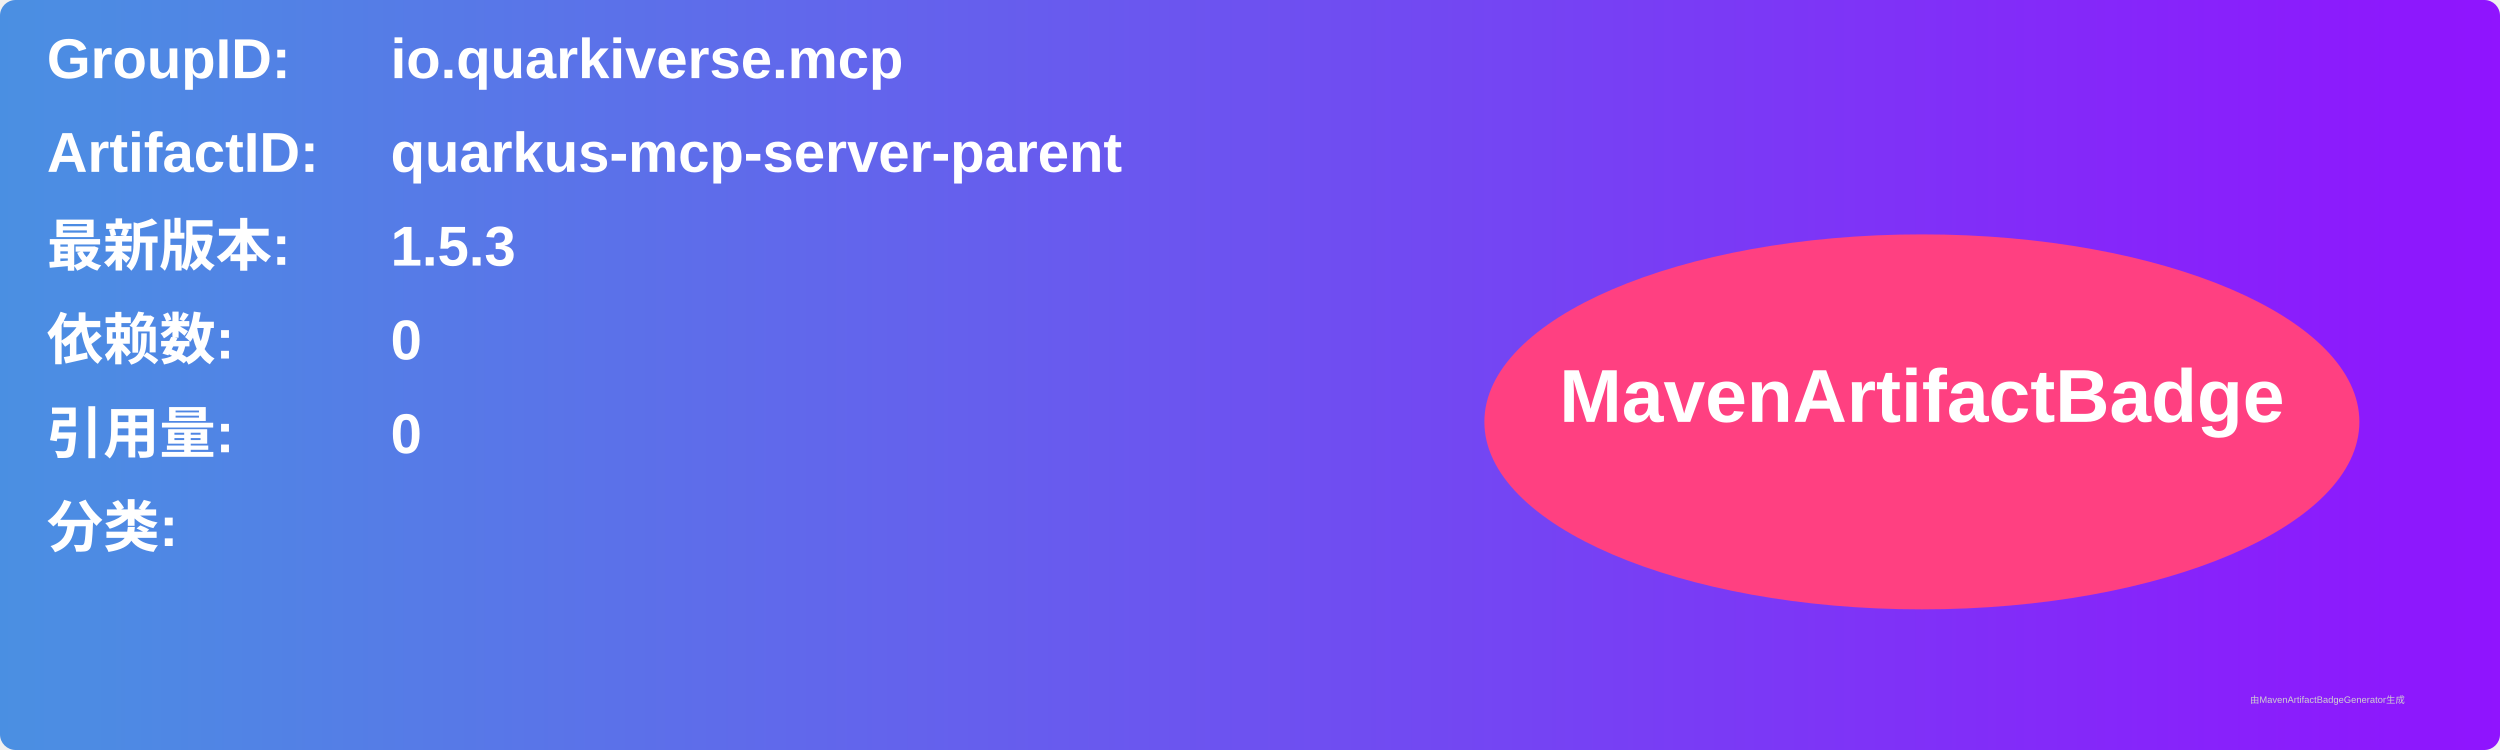
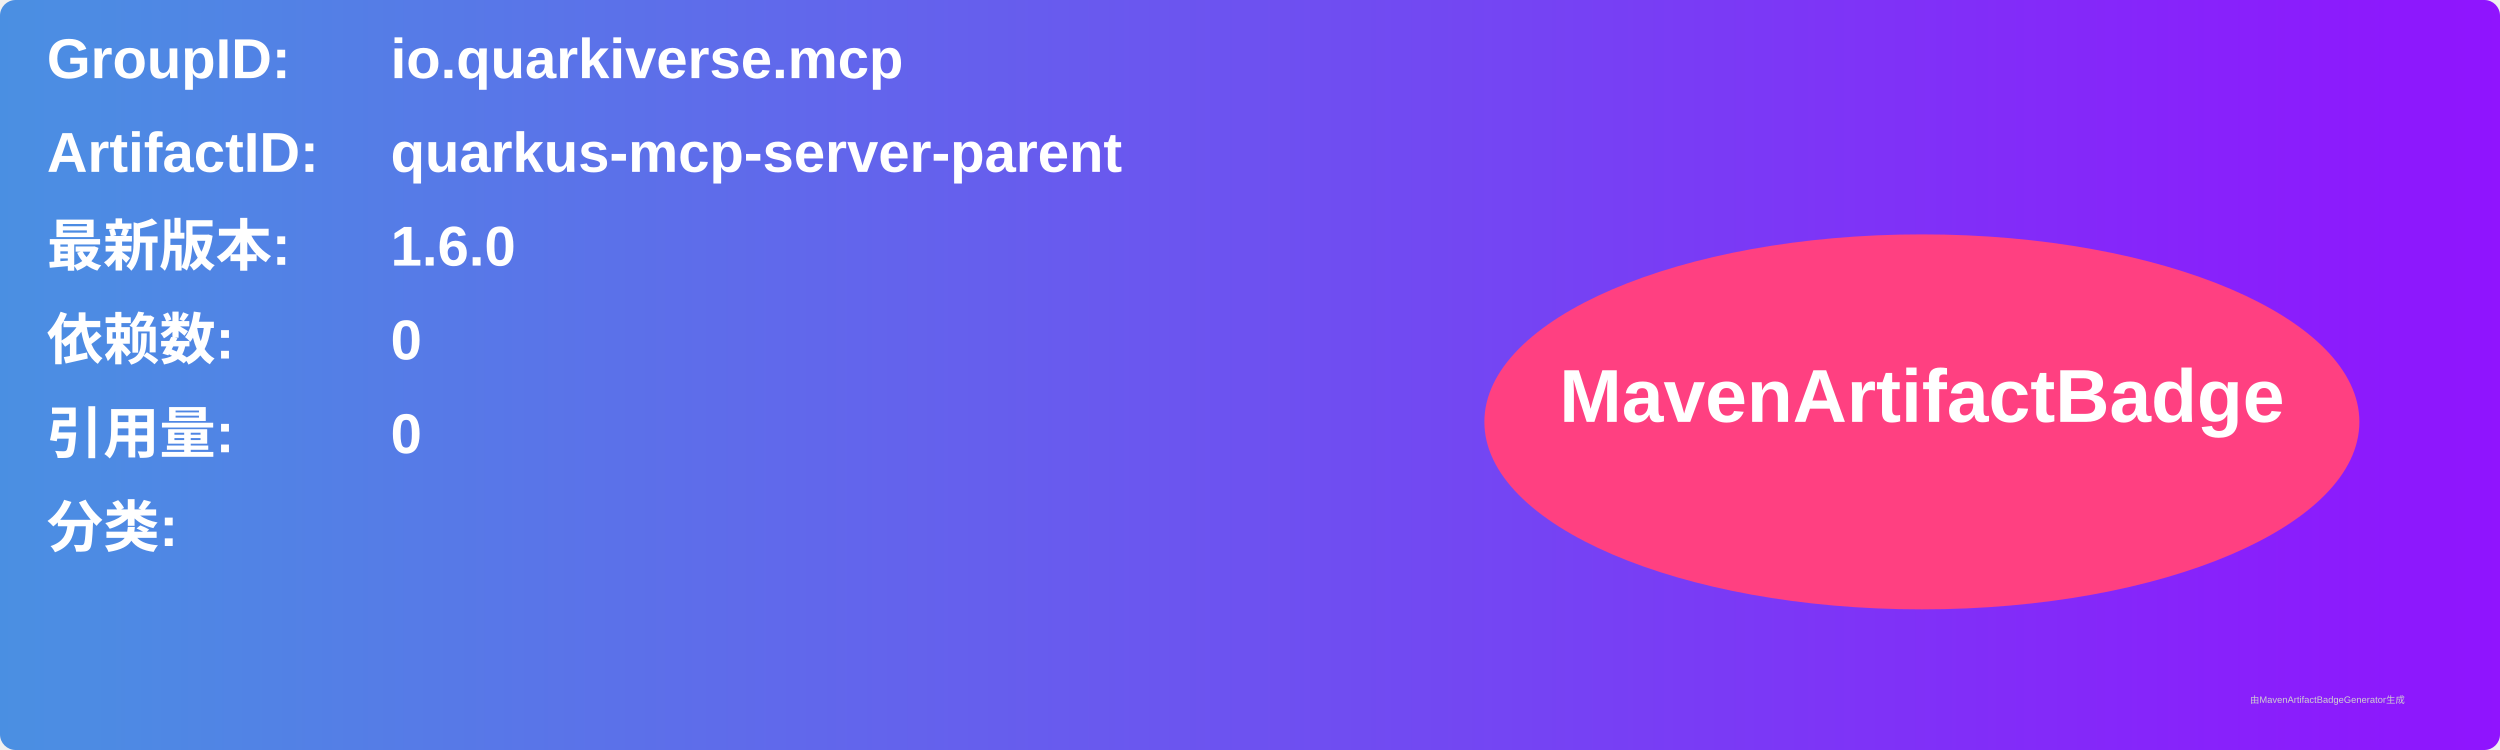
<svg xmlns="http://www.w3.org/2000/svg" width="800" height="240" viewBox="0 0 800 240">
  <linearGradient id="grad" x1="0%" y1="0%" x2="100%" y2="0%">
    <stop offset="0%" stop-color="#4a90e2" />
    <stop offset="100%" stop-color="#9013fe" />
  </linearGradient>
  <rect width="100%" height="100%" rx="5" ry="5" fill="url(#grad)" />
  <g transform="translate(15, 15)">
    <text x="0" y="10" font-family="Arial" font-size="18" fill="white" font-weight="bold" width="260">GroupID:</text>
    <text x="110" y="10" font-family="Arial" font-size="18" fill="white" font-weight="bold" width="460">io.quarkiverse.mcp</text>
    <text x="0" y="40" font-family="Arial" font-size="18" fill="white" font-weight="bold" width="260">ArtifactID:</text>
    <text x="110" y="40" font-family="Arial" font-size="18" fill="white" font-weight="bold" width="460">quarkus-mcp-server-parent</text>
    <text x="0" y="70" font-family="Arial" font-size="18" fill="white" font-weight="bold">最新版本:</text>
    <text x="110" y="70" font-family="Arial" font-size="18" fill="white" font-weight="bold">
-       <tspan font-weight="bold">1.5.3</tspan>
+       <tspan font-weight="bold">1.6.0</tspan>
    </text>
    <text x="0" y="100" font-family="Arial" font-size="18" fill="white" font-weight="bold">依赖数: </text>
    <text x="110" y="100" font-family="Arial" font-size="18" fill="white">
      <tspan font-weight="bold">0</tspan>
    </text>
    <text x="0" y="130" font-family="Arial" font-size="18" fill="white" font-weight="bold">引用量: </text>
    <text x="110" y="130" font-family="Arial" font-size="18" fill="white">
      <tspan font-weight="bold">0</tspan>
    </text>
    <text x="0" y="160" font-family="Arial" font-size="18" fill="white" font-weight="bold">分类:</text>
    <text x="10" y="190" font-family="Arial" font-size="10" fill="white">
      <tspan font-weight="bold" />
    </text>
    <ellipse cx="600" cy="120" rx="140" ry="60" fill="#ff4081" />
    <text x="600" y="120" text-anchor="middle" font-family="Arial" font-size="24" fill="white" font-weight="bold">MavenArtifactBadge</text>
  </g>
  <text x="720" y="225" font-family="Arial" font-size="3" fill="#d0d0d0">由MavenArtifactBadgeGenerator生成</text>
</svg>
